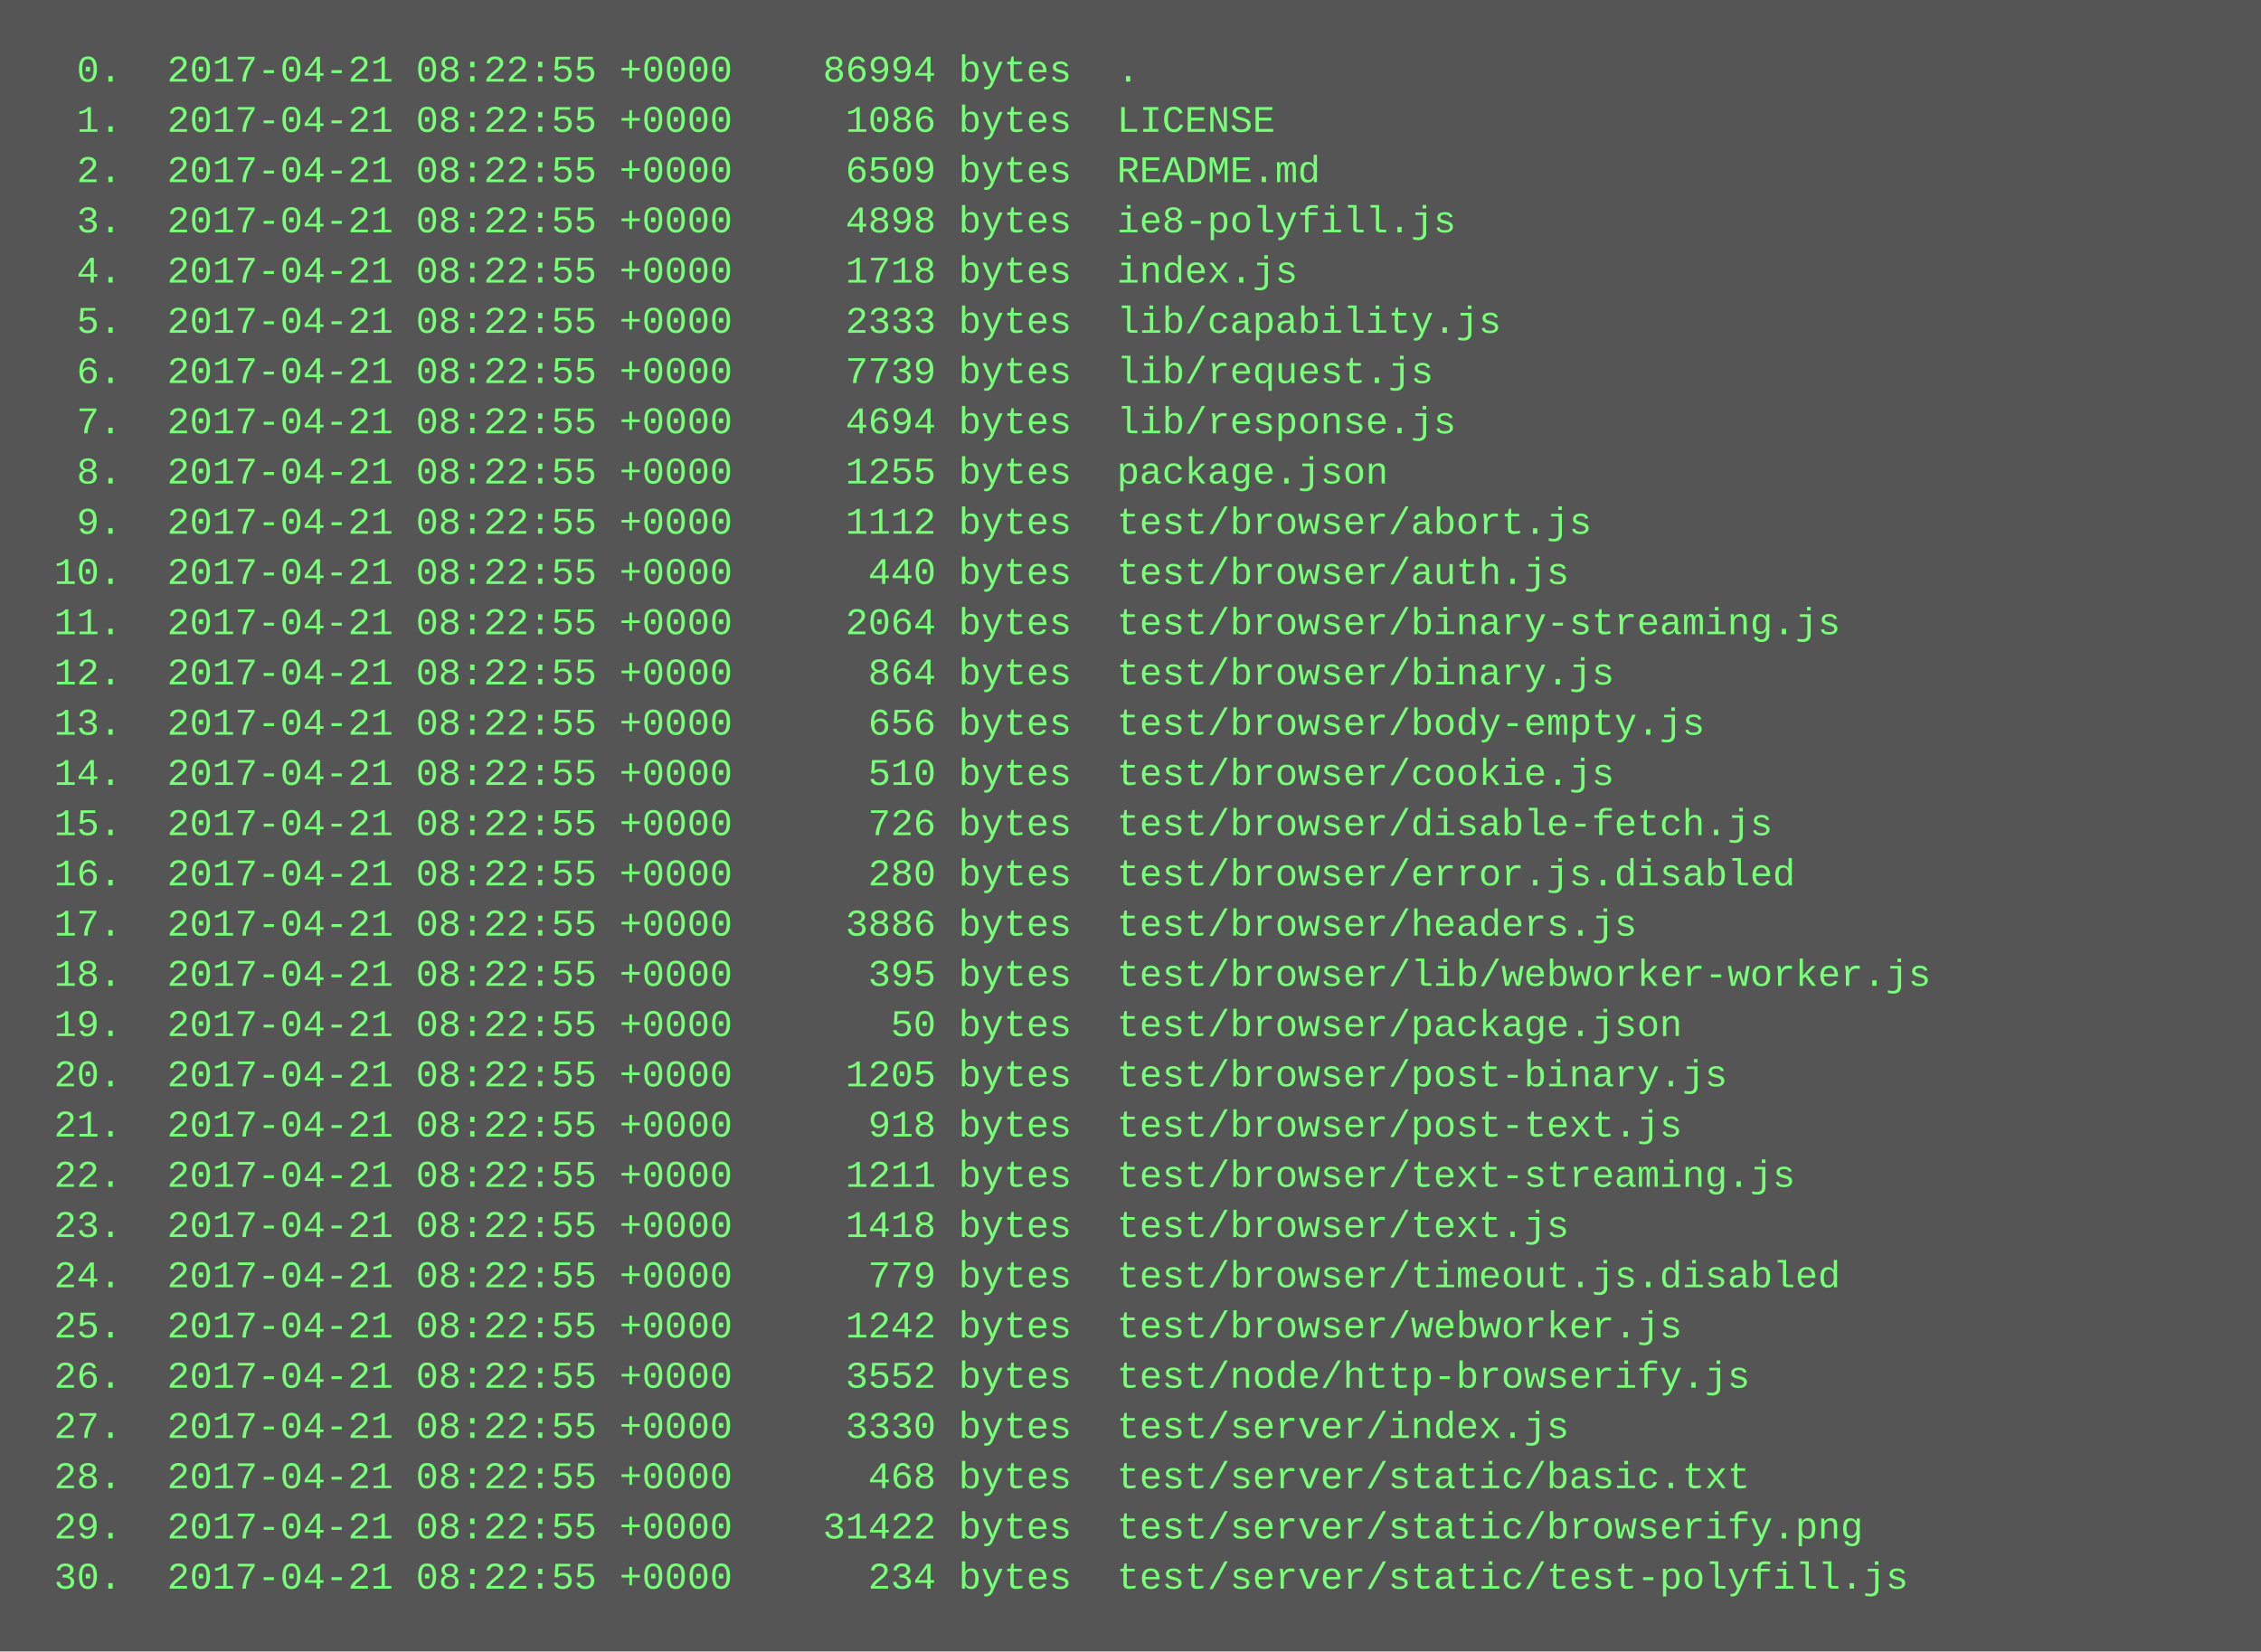
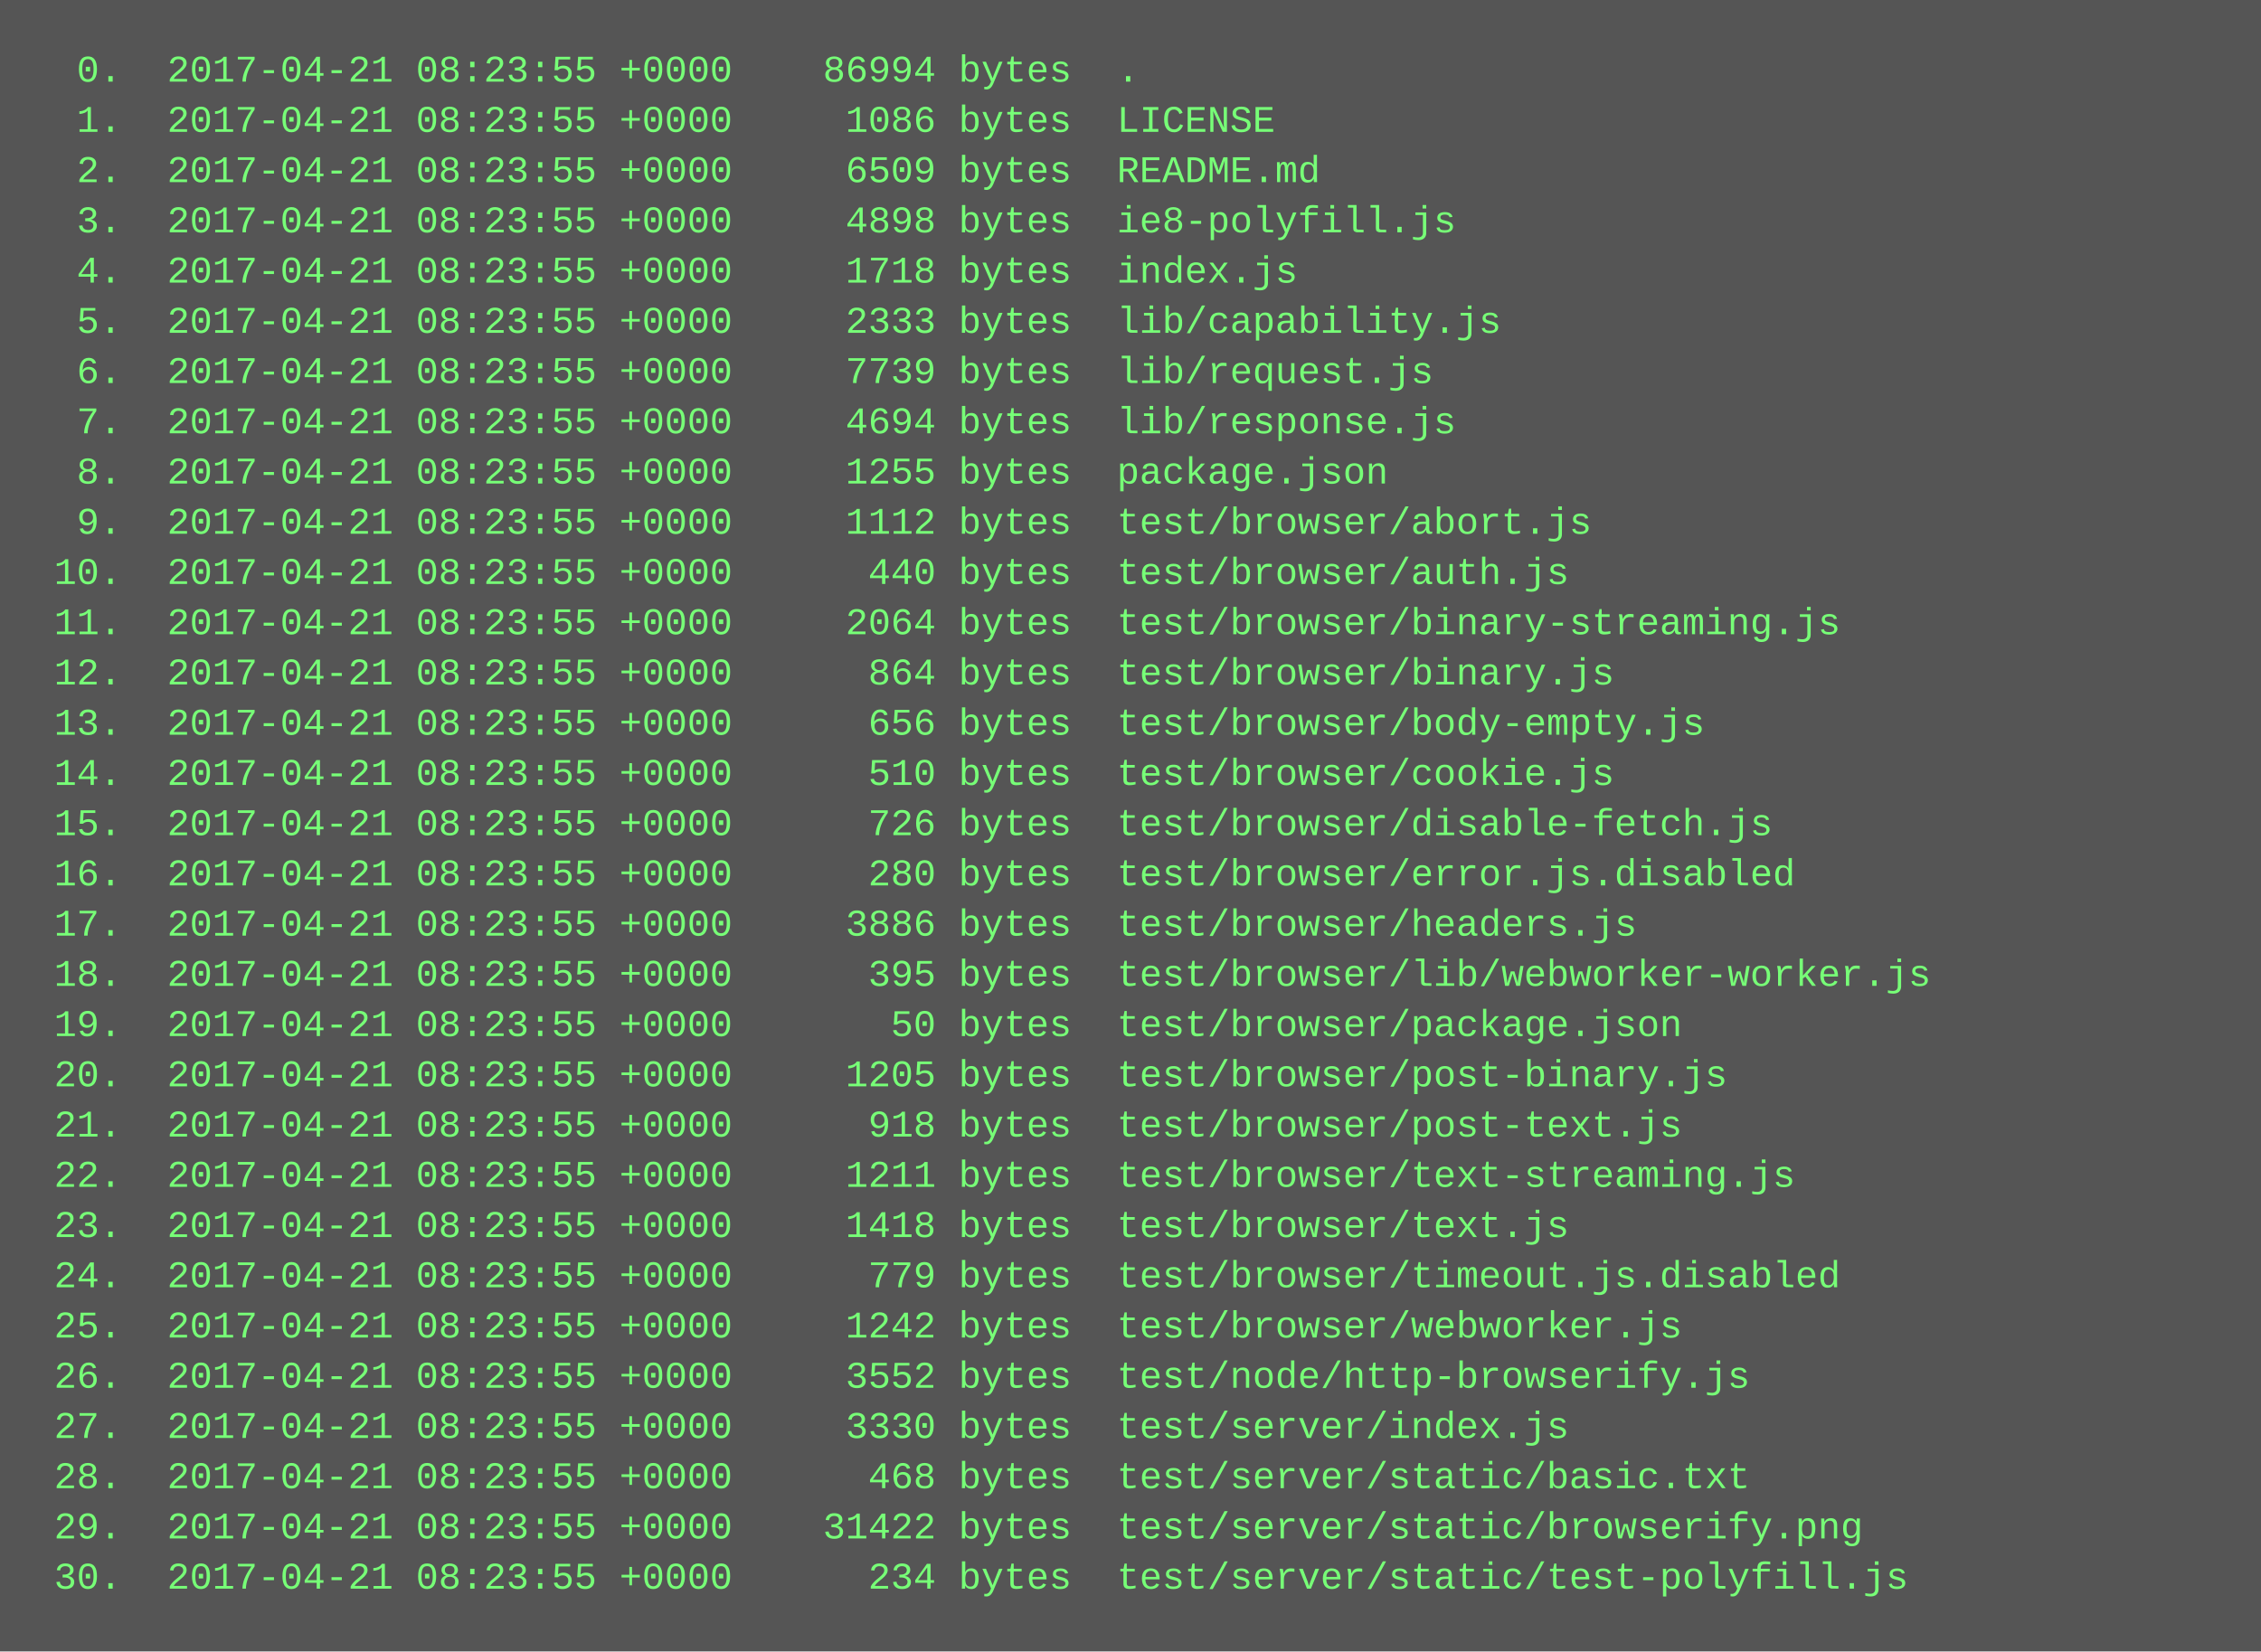
<svg xmlns="http://www.w3.org/2000/svg" height="526" width="720">
  <rect height="526" fill="#555" width="720" />
  <text fill="#7f7" font-family="Courier New" font-size="12" xml:space="preserve">
-     <tspan x="10" y="26">  0.  2017-04-21 08:22:55 +0000    86994 bytes  .</tspan>
-     <tspan x="10" y="42">  1.  2017-04-21 08:22:55 +0000     1086 bytes  LICENSE</tspan>
-     <tspan x="10" y="58">  2.  2017-04-21 08:22:55 +0000     6509 bytes  README.md</tspan>
-     <tspan x="10" y="74">  3.  2017-04-21 08:22:55 +0000     4898 bytes  ie8-polyfill.js</tspan>
-     <tspan x="10" y="90">  4.  2017-04-21 08:22:55 +0000     1718 bytes  index.js</tspan>
-     <tspan x="10" y="106">  5.  2017-04-21 08:22:55 +0000     2333 bytes  lib/capability.js</tspan>
-     <tspan x="10" y="122">  6.  2017-04-21 08:22:55 +0000     7739 bytes  lib/request.js</tspan>
-     <tspan x="10" y="138">  7.  2017-04-21 08:22:55 +0000     4694 bytes  lib/response.js</tspan>
-     <tspan x="10" y="154">  8.  2017-04-21 08:22:55 +0000     1255 bytes  package.json</tspan>
-     <tspan x="10" y="170">  9.  2017-04-21 08:22:55 +0000     1112 bytes  test/browser/abort.js</tspan>
-     <tspan x="10" y="186"> 10.  2017-04-21 08:22:55 +0000      440 bytes  test/browser/auth.js</tspan>
-     <tspan x="10" y="202"> 11.  2017-04-21 08:22:55 +0000     2064 bytes  test/browser/binary-streaming.js</tspan>
-     <tspan x="10" y="218"> 12.  2017-04-21 08:22:55 +0000      864 bytes  test/browser/binary.js</tspan>
-     <tspan x="10" y="234"> 13.  2017-04-21 08:22:55 +0000      656 bytes  test/browser/body-empty.js</tspan>
-     <tspan x="10" y="250"> 14.  2017-04-21 08:22:55 +0000      510 bytes  test/browser/cookie.js</tspan>
-     <tspan x="10" y="266"> 15.  2017-04-21 08:22:55 +0000      726 bytes  test/browser/disable-fetch.js</tspan>
-     <tspan x="10" y="282"> 16.  2017-04-21 08:22:55 +0000      280 bytes  test/browser/error.js.disabled</tspan>
-     <tspan x="10" y="298"> 17.  2017-04-21 08:22:55 +0000     3886 bytes  test/browser/headers.js</tspan>
-     <tspan x="10" y="314"> 18.  2017-04-21 08:22:55 +0000      395 bytes  test/browser/lib/webworker-worker.js</tspan>
-     <tspan x="10" y="330"> 19.  2017-04-21 08:22:55 +0000       50 bytes  test/browser/package.json</tspan>
-     <tspan x="10" y="346"> 20.  2017-04-21 08:22:55 +0000     1205 bytes  test/browser/post-binary.js</tspan>
-     <tspan x="10" y="362"> 21.  2017-04-21 08:22:55 +0000      918 bytes  test/browser/post-text.js</tspan>
-     <tspan x="10" y="378"> 22.  2017-04-21 08:22:55 +0000     1211 bytes  test/browser/text-streaming.js</tspan>
-     <tspan x="10" y="394"> 23.  2017-04-21 08:22:55 +0000     1418 bytes  test/browser/text.js</tspan>
-     <tspan x="10" y="410"> 24.  2017-04-21 08:22:55 +0000      779 bytes  test/browser/timeout.js.disabled</tspan>
-     <tspan x="10" y="426"> 25.  2017-04-21 08:22:55 +0000     1242 bytes  test/browser/webworker.js</tspan>
-     <tspan x="10" y="442"> 26.  2017-04-21 08:22:55 +0000     3552 bytes  test/node/http-browserify.js</tspan>
-     <tspan x="10" y="458"> 27.  2017-04-21 08:22:55 +0000     3330 bytes  test/server/index.js</tspan>
-     <tspan x="10" y="474"> 28.  2017-04-21 08:22:55 +0000      468 bytes  test/server/static/basic.txt</tspan>
-     <tspan x="10" y="490"> 29.  2017-04-21 08:22:55 +0000    31422 bytes  test/server/static/browserify.png</tspan>
-     <tspan x="10" y="506"> 30.  2017-04-21 08:22:55 +0000      234 bytes  test/server/static/test-polyfill.js</tspan>
+     <tspan x="10" y="26">  0.  2017-04-21 08:23:55 +0000    86994 bytes  .</tspan>
+     <tspan x="10" y="42">  1.  2017-04-21 08:23:55 +0000     1086 bytes  LICENSE</tspan>
+     <tspan x="10" y="58">  2.  2017-04-21 08:23:55 +0000     6509 bytes  README.md</tspan>
+     <tspan x="10" y="74">  3.  2017-04-21 08:23:55 +0000     4898 bytes  ie8-polyfill.js</tspan>
+     <tspan x="10" y="90">  4.  2017-04-21 08:23:55 +0000     1718 bytes  index.js</tspan>
+     <tspan x="10" y="106">  5.  2017-04-21 08:23:55 +0000     2333 bytes  lib/capability.js</tspan>
+     <tspan x="10" y="122">  6.  2017-04-21 08:23:55 +0000     7739 bytes  lib/request.js</tspan>
+     <tspan x="10" y="138">  7.  2017-04-21 08:23:55 +0000     4694 bytes  lib/response.js</tspan>
+     <tspan x="10" y="154">  8.  2017-04-21 08:23:55 +0000     1255 bytes  package.json</tspan>
+     <tspan x="10" y="170">  9.  2017-04-21 08:23:55 +0000     1112 bytes  test/browser/abort.js</tspan>
+     <tspan x="10" y="186"> 10.  2017-04-21 08:23:55 +0000      440 bytes  test/browser/auth.js</tspan>
+     <tspan x="10" y="202"> 11.  2017-04-21 08:23:55 +0000     2064 bytes  test/browser/binary-streaming.js</tspan>
+     <tspan x="10" y="218"> 12.  2017-04-21 08:23:55 +0000      864 bytes  test/browser/binary.js</tspan>
+     <tspan x="10" y="234"> 13.  2017-04-21 08:23:55 +0000      656 bytes  test/browser/body-empty.js</tspan>
+     <tspan x="10" y="250"> 14.  2017-04-21 08:23:55 +0000      510 bytes  test/browser/cookie.js</tspan>
+     <tspan x="10" y="266"> 15.  2017-04-21 08:23:55 +0000      726 bytes  test/browser/disable-fetch.js</tspan>
+     <tspan x="10" y="282"> 16.  2017-04-21 08:23:55 +0000      280 bytes  test/browser/error.js.disabled</tspan>
+     <tspan x="10" y="298"> 17.  2017-04-21 08:23:55 +0000     3886 bytes  test/browser/headers.js</tspan>
+     <tspan x="10" y="314"> 18.  2017-04-21 08:23:55 +0000      395 bytes  test/browser/lib/webworker-worker.js</tspan>
+     <tspan x="10" y="330"> 19.  2017-04-21 08:23:55 +0000       50 bytes  test/browser/package.json</tspan>
+     <tspan x="10" y="346"> 20.  2017-04-21 08:23:55 +0000     1205 bytes  test/browser/post-binary.js</tspan>
+     <tspan x="10" y="362"> 21.  2017-04-21 08:23:55 +0000      918 bytes  test/browser/post-text.js</tspan>
+     <tspan x="10" y="378"> 22.  2017-04-21 08:23:55 +0000     1211 bytes  test/browser/text-streaming.js</tspan>
+     <tspan x="10" y="394"> 23.  2017-04-21 08:23:55 +0000     1418 bytes  test/browser/text.js</tspan>
+     <tspan x="10" y="410"> 24.  2017-04-21 08:23:55 +0000      779 bytes  test/browser/timeout.js.disabled</tspan>
+     <tspan x="10" y="426"> 25.  2017-04-21 08:23:55 +0000     1242 bytes  test/browser/webworker.js</tspan>
+     <tspan x="10" y="442"> 26.  2017-04-21 08:23:55 +0000     3552 bytes  test/node/http-browserify.js</tspan>
+     <tspan x="10" y="458"> 27.  2017-04-21 08:23:55 +0000     3330 bytes  test/server/index.js</tspan>
+     <tspan x="10" y="474"> 28.  2017-04-21 08:23:55 +0000      468 bytes  test/server/static/basic.txt</tspan>
+     <tspan x="10" y="490"> 29.  2017-04-21 08:23:55 +0000    31422 bytes  test/server/static/browserify.png</tspan>
+     <tspan x="10" y="506"> 30.  2017-04-21 08:23:55 +0000      234 bytes  test/server/static/test-polyfill.js</tspan>
  </text>
</svg>
